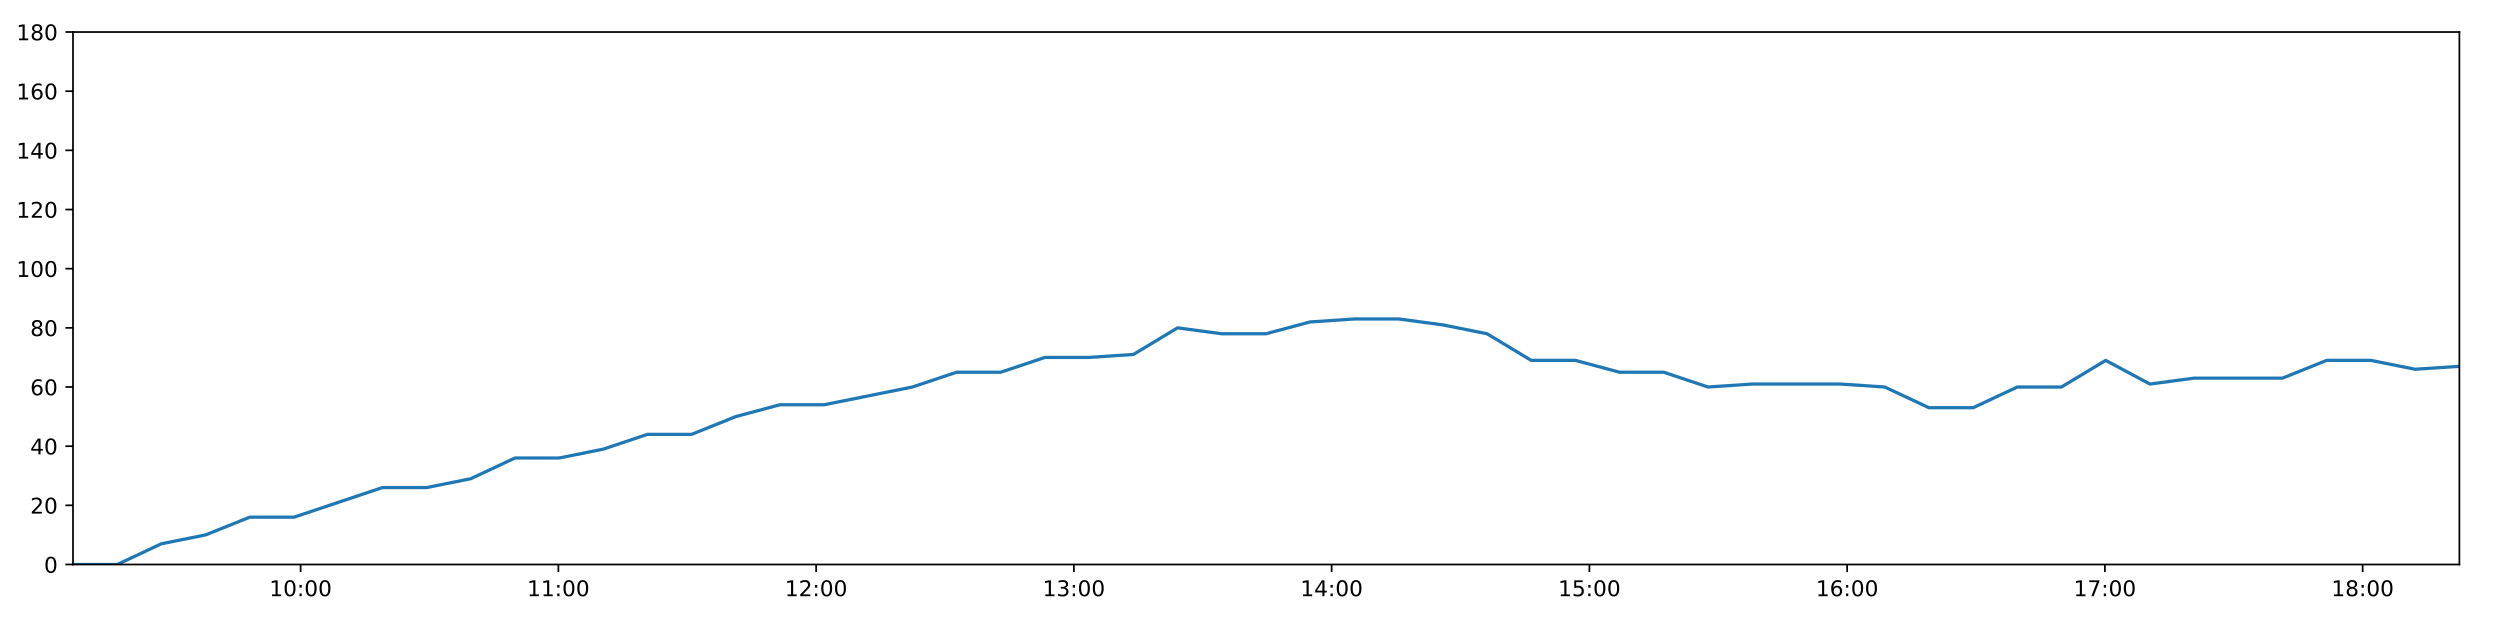
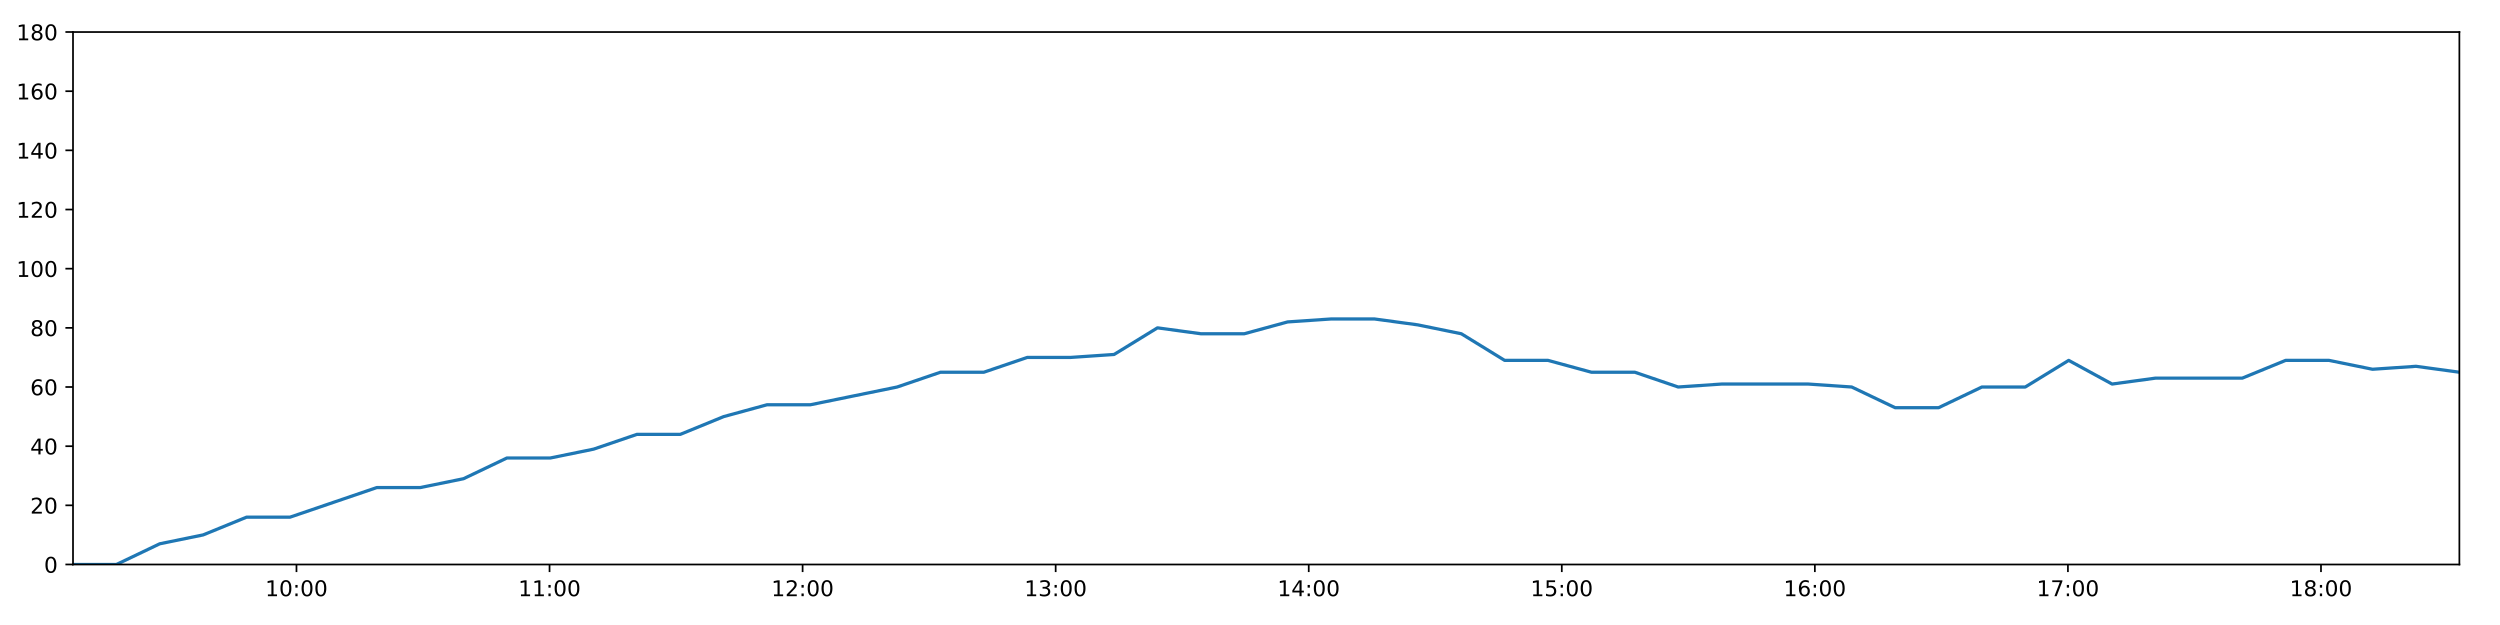
<svg xmlns="http://www.w3.org/2000/svg" xmlns:xlink="http://www.w3.org/1999/xlink" height="288pt" version="1.1" viewBox="0 0 1152 288" width="1152pt">
  <defs>
    <style type="text/css">
*{stroke-linecap:butt;stroke-linejoin:round;}
  </style>
  </defs>
  <g id="figure_1">
    <g id="patch_1">
      <path d="M 0 288  L 1152 288  L 1152 0  L 0 0  z " style="fill:#ffffff;" />
    </g>
    <g id="axes_1">
      <g id="patch_2">
        <path d="M 33.64 260.12  L 1133.28 260.12  L 1133.28 14.76  L 33.64 14.76  z " style="fill:#ffffff;" />
      </g>
      <g id="matplotlib.axis_1">
        <g id="xtick_1">
          <g id="line2d_1">
            <defs>
-               <path d="M 0 0  L 0 3.5  " id="ma61c7df3ad" style="stroke:#000000;stroke-width:0.8;" />
-             </defs>
-             <g>
-               <use style="stroke:#000000;stroke-width:0.8;" x="138.526" xlink:href="#ma61c7df3ad" y="260.12" />
+               <path d="M 0 0  L 0 3.5  " id="mc9682fd289" style="stroke:#000000;stroke-width:0.8;" />
+             </defs>
+             <g>
+               <use style="stroke:#000000;stroke-width:0.8;" x="136.617" xlink:href="#mc9682fd289" y="260.12" />
            </g>
          </g>
          <g id="text_1">
            <defs>
              <path d="M 12.406 8.297  L 28.516 8.297  L 28.516 63.922  L 10.984 60.406  L 10.984 69.391  L 28.422 72.906  L 38.281 72.906  L 38.281 8.297  L 54.391 8.297  L 54.391 0  L 12.406 0  z " id="DejaVuSans-49" />
              <path d="M 31.781 66.406  Q 24.172 66.406 20.328 58.906  Q 16.5 51.422 16.5 36.375  Q 16.5 21.391 20.328 13.891  Q 24.172 6.391 31.781 6.391  Q 39.453 6.391 43.281 13.891  Q 47.125 21.391 47.125 36.375  Q 47.125 51.422 43.281 58.906  Q 39.453 66.406 31.781 66.406  z M 31.781 74.219  Q 44.047 74.219 50.516 64.516  Q 56.984 54.828 56.984 36.375  Q 56.984 17.969 50.516 8.266  Q 44.047 -1.422 31.781 -1.422  Q 19.531 -1.422 13.062 8.266  Q 6.594 17.969 6.594 36.375  Q 6.594 54.828 13.062 64.516  Q 19.531 74.219 31.781 74.219  z " id="DejaVuSans-48" />
              <path d="M 11.719 12.406  L 22.016 12.406  L 22.016 0  L 11.719 0  z M 11.719 51.703  L 22.016 51.703  L 22.016 39.312  L 11.719 39.312  z " id="DejaVuSans-58" />
            </defs>
-             <g transform="translate(124.117 274.7184)scale(0.1 -0.1)">
+             <g transform="translate(122.2081 274.7184)scale(0.1 -0.1)">
              <use xlink:href="#DejaVuSans-49" />
              <use x="63.623" xlink:href="#DejaVuSans-48" />
              <use x="127.246" xlink:href="#DejaVuSans-58" />
              <use x="160.938" xlink:href="#DejaVuSans-48" />
              <use x="224.561" xlink:href="#DejaVuSans-48" />
            </g>
          </g>
        </g>
        <g id="xtick_2">
          <g id="line2d_2">
            <g>
-               <use style="stroke:#000000;stroke-width:0.8;" x="257.299" xlink:href="#ma61c7df3ad" y="260.12" />
+               <use style="stroke:#000000;stroke-width:0.8;" x="253.229" xlink:href="#mc9682fd289" y="260.12" />
            </g>
          </g>
          <g id="text_2">
-             <g transform="translate(242.8901 274.7184)scale(0.1 -0.1)">
+             <g transform="translate(238.8196 274.7184)scale(0.1 -0.1)">
              <use xlink:href="#DejaVuSans-49" />
              <use x="63.623" xlink:href="#DejaVuSans-49" />
              <use x="127.246" xlink:href="#DejaVuSans-58" />
              <use x="160.938" xlink:href="#DejaVuSans-48" />
              <use x="224.561" xlink:href="#DejaVuSans-48" />
            </g>
          </g>
        </g>
        <g id="xtick_3">
          <g id="line2d_3">
            <g>
-               <use style="stroke:#000000;stroke-width:0.8;" x="376.073" xlink:href="#ma61c7df3ad" y="260.12" />
+               <use style="stroke:#000000;stroke-width:0.8;" x="369.841" xlink:href="#mc9682fd289" y="260.12" />
            </g>
          </g>
          <g id="text_3">
            <defs>
              <path d="M 19.188 8.297  L 53.609 8.297  L 53.609 0  L 7.328 0  L 7.328 8.297  Q 12.938 14.109 22.625 23.891  Q 32.328 33.688 34.812 36.531  Q 39.547 41.844 41.422 45.531  Q 43.312 49.219 43.312 52.781  Q 43.312 58.594 39.234 62.25  Q 35.156 65.922 28.609 65.922  Q 23.969 65.922 18.812 64.312  Q 13.672 62.703 7.812 59.422  L 7.812 69.391  Q 13.766 71.781 18.938 73  Q 24.125 74.219 28.422 74.219  Q 39.75 74.219 46.484 68.547  Q 53.219 62.891 53.219 53.422  Q 53.219 48.922 51.531 44.891  Q 49.859 40.875 45.406 35.406  Q 44.188 33.984 37.641 27.219  Q 31.109 20.453 19.188 8.297  z " id="DejaVuSans-50" />
            </defs>
-             <g transform="translate(361.6632 274.7184)scale(0.1 -0.1)">
+             <g transform="translate(355.4312 274.7184)scale(0.1 -0.1)">
              <use xlink:href="#DejaVuSans-49" />
              <use x="63.623" xlink:href="#DejaVuSans-50" />
              <use x="127.246" xlink:href="#DejaVuSans-58" />
              <use x="160.938" xlink:href="#DejaVuSans-48" />
              <use x="224.561" xlink:href="#DejaVuSans-48" />
            </g>
          </g>
        </g>
        <g id="xtick_4">
          <g id="line2d_4">
            <g>
-               <use style="stroke:#000000;stroke-width:0.8;" x="494.846" xlink:href="#ma61c7df3ad" y="260.12" />
+               <use style="stroke:#000000;stroke-width:0.8;" x="486.452" xlink:href="#mc9682fd289" y="260.12" />
            </g>
          </g>
          <g id="text_4">
            <defs>
              <path d="M 40.578 39.312  Q 47.656 37.797 51.625 33  Q 55.609 28.219 55.609 21.188  Q 55.609 10.406 48.188 4.484  Q 40.766 -1.422 27.094 -1.422  Q 22.516 -1.422 17.656 -0.516  Q 12.797 0.391 7.625 2.203  L 7.625 11.719  Q 11.719 9.328 16.594 8.109  Q 21.484 6.891 26.812 6.891  Q 36.078 6.891 40.938 10.547  Q 45.797 14.203 45.797 21.188  Q 45.797 27.641 41.281 31.266  Q 36.766 34.906 28.719 34.906  L 20.219 34.906  L 20.219 43.016  L 29.109 43.016  Q 36.375 43.016 40.234 45.922  Q 44.094 48.828 44.094 54.297  Q 44.094 59.906 40.109 62.906  Q 36.141 65.922 28.719 65.922  Q 24.656 65.922 20.016 65.031  Q 15.375 64.156 9.812 62.312  L 9.812 71.094  Q 15.438 72.656 20.344 73.438  Q 25.25 74.219 29.594 74.219  Q 40.828 74.219 47.359 69.109  Q 53.906 64.016 53.906 55.328  Q 53.906 49.266 50.438 45.094  Q 46.969 40.922 40.578 39.312  z " id="DejaVuSans-51" />
            </defs>
-             <g transform="translate(480.4363 274.7184)scale(0.1 -0.1)">
+             <g transform="translate(472.0427 274.7184)scale(0.1 -0.1)">
              <use xlink:href="#DejaVuSans-49" />
              <use x="63.623" xlink:href="#DejaVuSans-51" />
              <use x="127.246" xlink:href="#DejaVuSans-58" />
              <use x="160.938" xlink:href="#DejaVuSans-48" />
              <use x="224.561" xlink:href="#DejaVuSans-48" />
            </g>
          </g>
        </g>
        <g id="xtick_5">
          <g id="line2d_5">
            <g>
-               <use style="stroke:#000000;stroke-width:0.8;" x="613.619" xlink:href="#ma61c7df3ad" y="260.12" />
+               <use style="stroke:#000000;stroke-width:0.8;" x="603.064" xlink:href="#mc9682fd289" y="260.12" />
            </g>
          </g>
          <g id="text_5">
            <defs>
              <path d="M 37.797 64.312  L 12.891 25.391  L 37.797 25.391  z M 35.203 72.906  L 47.609 72.906  L 47.609 25.391  L 58.016 25.391  L 58.016 17.188  L 47.609 17.188  L 47.609 0  L 37.797 0  L 37.797 17.188  L 4.891 17.188  L 4.891 26.703  z " id="DejaVuSans-52" />
            </defs>
-             <g transform="translate(599.2094 274.7184)scale(0.1 -0.1)">
+             <g transform="translate(588.6543 274.7184)scale(0.1 -0.1)">
              <use xlink:href="#DejaVuSans-49" />
              <use x="63.623" xlink:href="#DejaVuSans-52" />
              <use x="127.246" xlink:href="#DejaVuSans-58" />
              <use x="160.938" xlink:href="#DejaVuSans-48" />
              <use x="224.561" xlink:href="#DejaVuSans-48" />
            </g>
          </g>
        </g>
        <g id="xtick_6">
          <g id="line2d_6">
            <g>
-               <use style="stroke:#000000;stroke-width:0.8;" x="732.392" xlink:href="#ma61c7df3ad" y="260.12" />
+               <use style="stroke:#000000;stroke-width:0.8;" x="719.675" xlink:href="#mc9682fd289" y="260.12" />
            </g>
          </g>
          <g id="text_6">
            <defs>
              <path d="M 10.797 72.906  L 49.516 72.906  L 49.516 64.594  L 19.828 64.594  L 19.828 46.734  Q 21.969 47.469 24.109 47.828  Q 26.266 48.188 28.422 48.188  Q 40.625 48.188 47.75 41.5  Q 54.891 34.812 54.891 23.391  Q 54.891 11.625 47.562 5.094  Q 40.234 -1.422 26.906 -1.422  Q 22.312 -1.422 17.547 -0.641  Q 12.797 0.141 7.719 1.703  L 7.719 11.625  Q 12.109 9.234 16.797 8.062  Q 21.484 6.891 26.703 6.891  Q 35.156 6.891 40.078 11.328  Q 45.016 15.766 45.016 23.391  Q 45.016 31 40.078 35.438  Q 35.156 39.891 26.703 39.891  Q 22.75 39.891 18.812 39.016  Q 14.891 38.141 10.797 36.281  z " id="DejaVuSans-53" />
            </defs>
-             <g transform="translate(717.9826 274.7184)scale(0.1 -0.1)">
+             <g transform="translate(705.2658 274.7184)scale(0.1 -0.1)">
              <use xlink:href="#DejaVuSans-49" />
              <use x="63.623" xlink:href="#DejaVuSans-53" />
              <use x="127.246" xlink:href="#DejaVuSans-58" />
              <use x="160.938" xlink:href="#DejaVuSans-48" />
              <use x="224.561" xlink:href="#DejaVuSans-48" />
            </g>
          </g>
        </g>
        <g id="xtick_7">
          <g id="line2d_7">
            <g>
-               <use style="stroke:#000000;stroke-width:0.8;" x="851.165" xlink:href="#ma61c7df3ad" y="260.12" />
+               <use style="stroke:#000000;stroke-width:0.8;" x="836.287" xlink:href="#mc9682fd289" y="260.12" />
            </g>
          </g>
          <g id="text_7">
            <defs>
              <path d="M 33.016 40.375  Q 26.375 40.375 22.484 35.828  Q 18.609 31.297 18.609 23.391  Q 18.609 15.531 22.484 10.953  Q 26.375 6.391 33.016 6.391  Q 39.656 6.391 43.531 10.953  Q 47.406 15.531 47.406 23.391  Q 47.406 31.297 43.531 35.828  Q 39.656 40.375 33.016 40.375  z M 52.594 71.297  L 52.594 62.312  Q 48.875 64.062 45.094 64.984  Q 41.312 65.922 37.594 65.922  Q 27.828 65.922 22.672 59.328  Q 17.531 52.734 16.797 39.406  Q 19.672 43.656 24.016 45.922  Q 28.375 48.188 33.594 48.188  Q 44.578 48.188 50.953 41.516  Q 57.328 34.859 57.328 23.391  Q 57.328 12.156 50.688 5.359  Q 44.047 -1.422 33.016 -1.422  Q 20.359 -1.422 13.672 8.266  Q 6.984 17.969 6.984 36.375  Q 6.984 53.656 15.188 63.938  Q 23.391 74.219 37.203 74.219  Q 40.922 74.219 44.703 73.484  Q 48.484 72.75 52.594 71.297  z " id="DejaVuSans-54" />
            </defs>
-             <g transform="translate(836.7557 274.7184)scale(0.1 -0.1)">
+             <g transform="translate(821.8773 274.7184)scale(0.1 -0.1)">
              <use xlink:href="#DejaVuSans-49" />
              <use x="63.623" xlink:href="#DejaVuSans-54" />
              <use x="127.246" xlink:href="#DejaVuSans-58" />
              <use x="160.938" xlink:href="#DejaVuSans-48" />
              <use x="224.561" xlink:href="#DejaVuSans-48" />
            </g>
          </g>
        </g>
        <g id="xtick_8">
          <g id="line2d_8">
            <g>
-               <use style="stroke:#000000;stroke-width:0.8;" x="969.938" xlink:href="#ma61c7df3ad" y="260.12" />
+               <use style="stroke:#000000;stroke-width:0.8;" x="952.898" xlink:href="#mc9682fd289" y="260.12" />
            </g>
          </g>
          <g id="text_8">
            <defs>
              <path d="M 8.203 72.906  L 55.078 72.906  L 55.078 68.703  L 28.609 0  L 18.312 0  L 43.219 64.594  L 8.203 64.594  z " id="DejaVuSans-55" />
            </defs>
-             <g transform="translate(955.5288 274.7184)scale(0.1 -0.1)">
+             <g transform="translate(938.4889 274.7184)scale(0.1 -0.1)">
              <use xlink:href="#DejaVuSans-49" />
              <use x="63.623" xlink:href="#DejaVuSans-55" />
              <use x="127.246" xlink:href="#DejaVuSans-58" />
              <use x="160.938" xlink:href="#DejaVuSans-48" />
              <use x="224.561" xlink:href="#DejaVuSans-48" />
            </g>
          </g>
        </g>
        <g id="xtick_9">
          <g id="line2d_9">
            <g>
-               <use style="stroke:#000000;stroke-width:0.8;" x="1088.711" xlink:href="#ma61c7df3ad" y="260.12" />
+               <use style="stroke:#000000;stroke-width:0.8;" x="1069.51" xlink:href="#mc9682fd289" y="260.12" />
            </g>
          </g>
          <g id="text_9">
            <defs>
              <path d="M 31.781 34.625  Q 24.75 34.625 20.719 30.859  Q 16.703 27.094 16.703 20.516  Q 16.703 13.922 20.719 10.156  Q 24.75 6.391 31.781 6.391  Q 38.812 6.391 42.859 10.172  Q 46.922 13.969 46.922 20.516  Q 46.922 27.094 42.891 30.859  Q 38.875 34.625 31.781 34.625  z M 21.922 38.812  Q 15.578 40.375 12.031 44.719  Q 8.5 49.078 8.5 55.328  Q 8.5 64.062 14.719 69.141  Q 20.953 74.219 31.781 74.219  Q 42.672 74.219 48.875 69.141  Q 55.078 64.062 55.078 55.328  Q 55.078 49.078 51.531 44.719  Q 48 40.375 41.703 38.812  Q 48.828 37.156 52.797 32.312  Q 56.781 27.484 56.781 20.516  Q 56.781 9.906 50.312 4.234  Q 43.844 -1.422 31.781 -1.422  Q 19.734 -1.422 13.25 4.234  Q 6.781 9.906 6.781 20.516  Q 6.781 27.484 10.781 32.312  Q 14.797 37.156 21.922 38.812  z M 18.312 54.391  Q 18.312 48.734 21.844 45.562  Q 25.391 42.391 31.781 42.391  Q 38.141 42.391 41.719 45.562  Q 45.312 48.734 45.312 54.391  Q 45.312 60.062 41.719 63.234  Q 38.141 66.406 31.781 66.406  Q 25.391 66.406 21.844 63.234  Q 18.312 60.062 18.312 54.391  z " id="DejaVuSans-56" />
            </defs>
-             <g transform="translate(1074.302 274.7184)scale(0.1 -0.1)">
+             <g transform="translate(1055.1 274.7184)scale(0.1 -0.1)">
              <use xlink:href="#DejaVuSans-49" />
              <use x="63.623" xlink:href="#DejaVuSans-56" />
              <use x="127.246" xlink:href="#DejaVuSans-58" />
              <use x="160.938" xlink:href="#DejaVuSans-48" />
              <use x="224.561" xlink:href="#DejaVuSans-48" />
            </g>
          </g>
        </g>
      </g>
      <g id="matplotlib.axis_2">
        <g id="ytick_1">
          <g id="line2d_10">
            <defs>
-               <path d="M 0 0  L -3.5 0  " id="m69809089ab" style="stroke:#000000;stroke-width:0.8;" />
-             </defs>
-             <g>
-               <use style="stroke:#000000;stroke-width:0.8;" x="33.64" xlink:href="#m69809089ab" y="260.12" />
+               <path d="M 0 0  L -3.5 0  " id="m293c9299a9" style="stroke:#000000;stroke-width:0.8;" />
+             </defs>
+             <g>
+               <use style="stroke:#000000;stroke-width:0.8;" x="33.64" xlink:href="#m293c9299a9" y="260.12" />
            </g>
          </g>
          <g id="text_10">
            <g transform="translate(20.2775 263.9192)scale(0.1 -0.1)">
              <use xlink:href="#DejaVuSans-48" />
            </g>
          </g>
        </g>
        <g id="ytick_2">
          <g id="line2d_11">
            <g>
-               <use style="stroke:#000000;stroke-width:0.8;" x="33.64" xlink:href="#m69809089ab" y="232.858" />
+               <use style="stroke:#000000;stroke-width:0.8;" x="33.64" xlink:href="#m293c9299a9" y="232.858" />
            </g>
          </g>
          <g id="text_11">
            <g transform="translate(13.915 236.657)scale(0.1 -0.1)">
              <use xlink:href="#DejaVuSans-50" />
              <use x="63.623" xlink:href="#DejaVuSans-48" />
            </g>
          </g>
        </g>
        <g id="ytick_3">
          <g id="line2d_12">
            <g>
-               <use style="stroke:#000000;stroke-width:0.8;" x="33.64" xlink:href="#m69809089ab" y="205.596" />
+               <use style="stroke:#000000;stroke-width:0.8;" x="33.64" xlink:href="#m293c9299a9" y="205.596" />
            </g>
          </g>
          <g id="text_12">
            <g transform="translate(13.915 209.3948)scale(0.1 -0.1)">
              <use xlink:href="#DejaVuSans-52" />
              <use x="63.623" xlink:href="#DejaVuSans-48" />
            </g>
          </g>
        </g>
        <g id="ytick_4">
          <g id="line2d_13">
            <g>
-               <use style="stroke:#000000;stroke-width:0.8;" x="33.64" xlink:href="#m69809089ab" y="178.333" />
+               <use style="stroke:#000000;stroke-width:0.8;" x="33.64" xlink:href="#m293c9299a9" y="178.333" />
            </g>
          </g>
          <g id="text_13">
            <g transform="translate(13.915 182.1326)scale(0.1 -0.1)">
              <use xlink:href="#DejaVuSans-54" />
              <use x="63.623" xlink:href="#DejaVuSans-48" />
            </g>
          </g>
        </g>
        <g id="ytick_5">
          <g id="line2d_14">
            <g>
-               <use style="stroke:#000000;stroke-width:0.8;" x="33.64" xlink:href="#m69809089ab" y="151.071" />
+               <use style="stroke:#000000;stroke-width:0.8;" x="33.64" xlink:href="#m293c9299a9" y="151.071" />
            </g>
          </g>
          <g id="text_14">
            <g transform="translate(13.915 154.8703)scale(0.1 -0.1)">
              <use xlink:href="#DejaVuSans-56" />
              <use x="63.623" xlink:href="#DejaVuSans-48" />
            </g>
          </g>
        </g>
        <g id="ytick_6">
          <g id="line2d_15">
            <g>
-               <use style="stroke:#000000;stroke-width:0.8;" x="33.64" xlink:href="#m69809089ab" y="123.809" />
+               <use style="stroke:#000000;stroke-width:0.8;" x="33.64" xlink:href="#m293c9299a9" y="123.809" />
            </g>
          </g>
          <g id="text_15">
            <g transform="translate(7.5525 127.6081)scale(0.1 -0.1)">
              <use xlink:href="#DejaVuSans-49" />
              <use x="63.623" xlink:href="#DejaVuSans-48" />
              <use x="127.246" xlink:href="#DejaVuSans-48" />
            </g>
          </g>
        </g>
        <g id="ytick_7">
          <g id="line2d_16">
            <g>
-               <use style="stroke:#000000;stroke-width:0.8;" x="33.64" xlink:href="#m69809089ab" y="96.547" />
+               <use style="stroke:#000000;stroke-width:0.8;" x="33.64" xlink:href="#m293c9299a9" y="96.547" />
            </g>
          </g>
          <g id="text_16">
            <g transform="translate(7.5525 100.3459)scale(0.1 -0.1)">
              <use xlink:href="#DejaVuSans-49" />
              <use x="63.623" xlink:href="#DejaVuSans-50" />
              <use x="127.246" xlink:href="#DejaVuSans-48" />
            </g>
          </g>
        </g>
        <g id="ytick_8">
          <g id="line2d_17">
            <g>
-               <use style="stroke:#000000;stroke-width:0.8;" x="33.64" xlink:href="#m69809089ab" y="69.284" />
+               <use style="stroke:#000000;stroke-width:0.8;" x="33.64" xlink:href="#m293c9299a9" y="69.284" />
            </g>
          </g>
          <g id="text_17">
            <g transform="translate(7.5525 73.08366)scale(0.1 -0.1)">
              <use xlink:href="#DejaVuSans-49" />
              <use x="63.623" xlink:href="#DejaVuSans-52" />
              <use x="127.246" xlink:href="#DejaVuSans-48" />
            </g>
          </g>
        </g>
        <g id="ytick_9">
          <g id="line2d_18">
            <g>
-               <use style="stroke:#000000;stroke-width:0.8;" x="33.64" xlink:href="#m69809089ab" y="42.022" />
+               <use style="stroke:#000000;stroke-width:0.8;" x="33.64" xlink:href="#m293c9299a9" y="42.022" />
            </g>
          </g>
          <g id="text_18">
            <g transform="translate(7.5525 45.82144)scale(0.1 -0.1)">
              <use xlink:href="#DejaVuSans-49" />
              <use x="63.623" xlink:href="#DejaVuSans-54" />
              <use x="127.246" xlink:href="#DejaVuSans-48" />
            </g>
          </g>
        </g>
        <g id="ytick_10">
          <g id="line2d_19">
            <g>
-               <use style="stroke:#000000;stroke-width:0.8;" x="33.64" xlink:href="#m69809089ab" y="14.76" />
+               <use style="stroke:#000000;stroke-width:0.8;" x="33.64" xlink:href="#m293c9299a9" y="14.76" />
            </g>
          </g>
          <g id="text_19">
            <g transform="translate(7.5525 18.55922)scale(0.1 -0.1)">
              <use xlink:href="#DejaVuSans-49" />
              <use x="63.623" xlink:href="#DejaVuSans-56" />
              <use x="127.246" xlink:href="#DejaVuSans-48" />
            </g>
          </g>
        </g>
      </g>
      <g id="line2d_20">
-         <path clip-path="url(#p81534bb4d6)" d="M 33.64 260.12  L 54.008 260.12  L 74.354 250.578  L 94.709 246.489  L 115.1 238.31  L 135.492 238.31  L 155.848 231.495  L 176.199 224.679  L 196.573 224.679  L 216.923 220.59  L 237.284 211.048  L 257.643 211.048  L 278 206.959  L 298.347 200.143  L 318.695 200.143  L 339.044 191.964  L 359.389 186.512  L 379.731 186.512  L 400.088 182.423  L 420.439 178.333  L 440.793 171.518  L 461.14 171.518  L 481.529 164.702  L 501.871 164.702  L 522.259 163.339  L 542.623 151.071  L 562.999 153.797  L 583.36 153.797  L 603.706 148.345  L 624.096 146.982  L 644.489 146.982  L 664.846 149.708  L 685.237 153.797  L 705.579 166.065  L 725.936 166.065  L 746.287 171.518  L 766.651 171.518  L 787.015 178.333  L 807.368 176.97  L 827.728 176.97  L 848.112 176.97  L 868.459 178.333  L 888.858 187.875  L 909.215 187.875  L 929.559 178.333  L 949.92 178.333  L 970.304 166.065  L 990.669 176.97  L 1011.052 174.244  L 1031.419 174.244  L 1051.776 174.244  L 1072.116 166.065  L 1092.504 166.065  L 1112.901 170.155  L 1133.28 168.792  " style="fill:none;stroke:#1f77b4;stroke-linecap:square;stroke-width:1.5;" />
+         <path clip-path="url(#p593ba8ffae)" d="M 33.64 260.12  L 53.637 260.12  L 73.613 250.578  L 93.598 246.489  L 113.617 238.31  L 133.638 238.31  L 153.624 231.495  L 173.605 224.679  L 193.608 224.679  L 213.588 220.59  L 233.577 211.048  L 253.567 211.048  L 273.553 206.959  L 293.53 200.143  L 313.507 200.143  L 333.486 191.964  L 353.461 186.512  L 373.432 186.512  L 393.419 182.423  L 413.4 178.333  L 433.383 171.518  L 453.36 171.518  L 473.377 164.702  L 493.35 164.702  L 513.366 163.339  L 533.36 151.071  L 553.365 153.797  L 573.356 153.797  L 593.331 148.345  L 613.35 146.982  L 633.372 146.982  L 653.359 149.708  L 673.379 153.797  L 693.35 166.065  L 713.337 166.065  L 733.318 171.518  L 753.311 171.518  L 773.304 178.333  L 793.287 176.97  L 813.276 176.97  L 833.289 176.97  L 853.266 178.333  L 873.294 187.875  L 893.281 187.875  L 913.253 178.333  L 933.244 178.333  L 953.257 166.065  L 973.252 176.97  L 993.264 174.244  L 1013.26 174.244  L 1033.246 174.244  L 1053.216 166.065  L 1073.234 166.065  L 1093.259 170.155  L 1113.267 168.792  L 1133.28 171.518  " style="fill:none;stroke:#1f77b4;stroke-linecap:square;stroke-width:1.5;" />
      </g>
      <g id="patch_3">
        <path d="M 33.64 260.12  L 33.64 14.76  " style="fill:none;stroke:#000000;stroke-linecap:square;stroke-linejoin:miter;stroke-width:0.8;" />
      </g>
      <g id="patch_4">
        <path d="M 1133.28 260.12  L 1133.28 14.76  " style="fill:none;stroke:#000000;stroke-linecap:square;stroke-linejoin:miter;stroke-width:0.8;" />
      </g>
      <g id="patch_5">
        <path d="M 33.64 260.12  L 1133.28 260.12  " style="fill:none;stroke:#000000;stroke-linecap:square;stroke-linejoin:miter;stroke-width:0.8;" />
      </g>
      <g id="patch_6">
        <path d="M 33.64 14.76  L 1133.28 14.76  " style="fill:none;stroke:#000000;stroke-linecap:square;stroke-linejoin:miter;stroke-width:0.8;" />
      </g>
    </g>
  </g>
  <defs>
-     <clipPath id="p81534bb4d6">
+     <clipPath id="p593ba8ffae">
      <rect height="245.36" width="1099.64" x="33.64" y="14.76" />
    </clipPath>
  </defs>
</svg>
